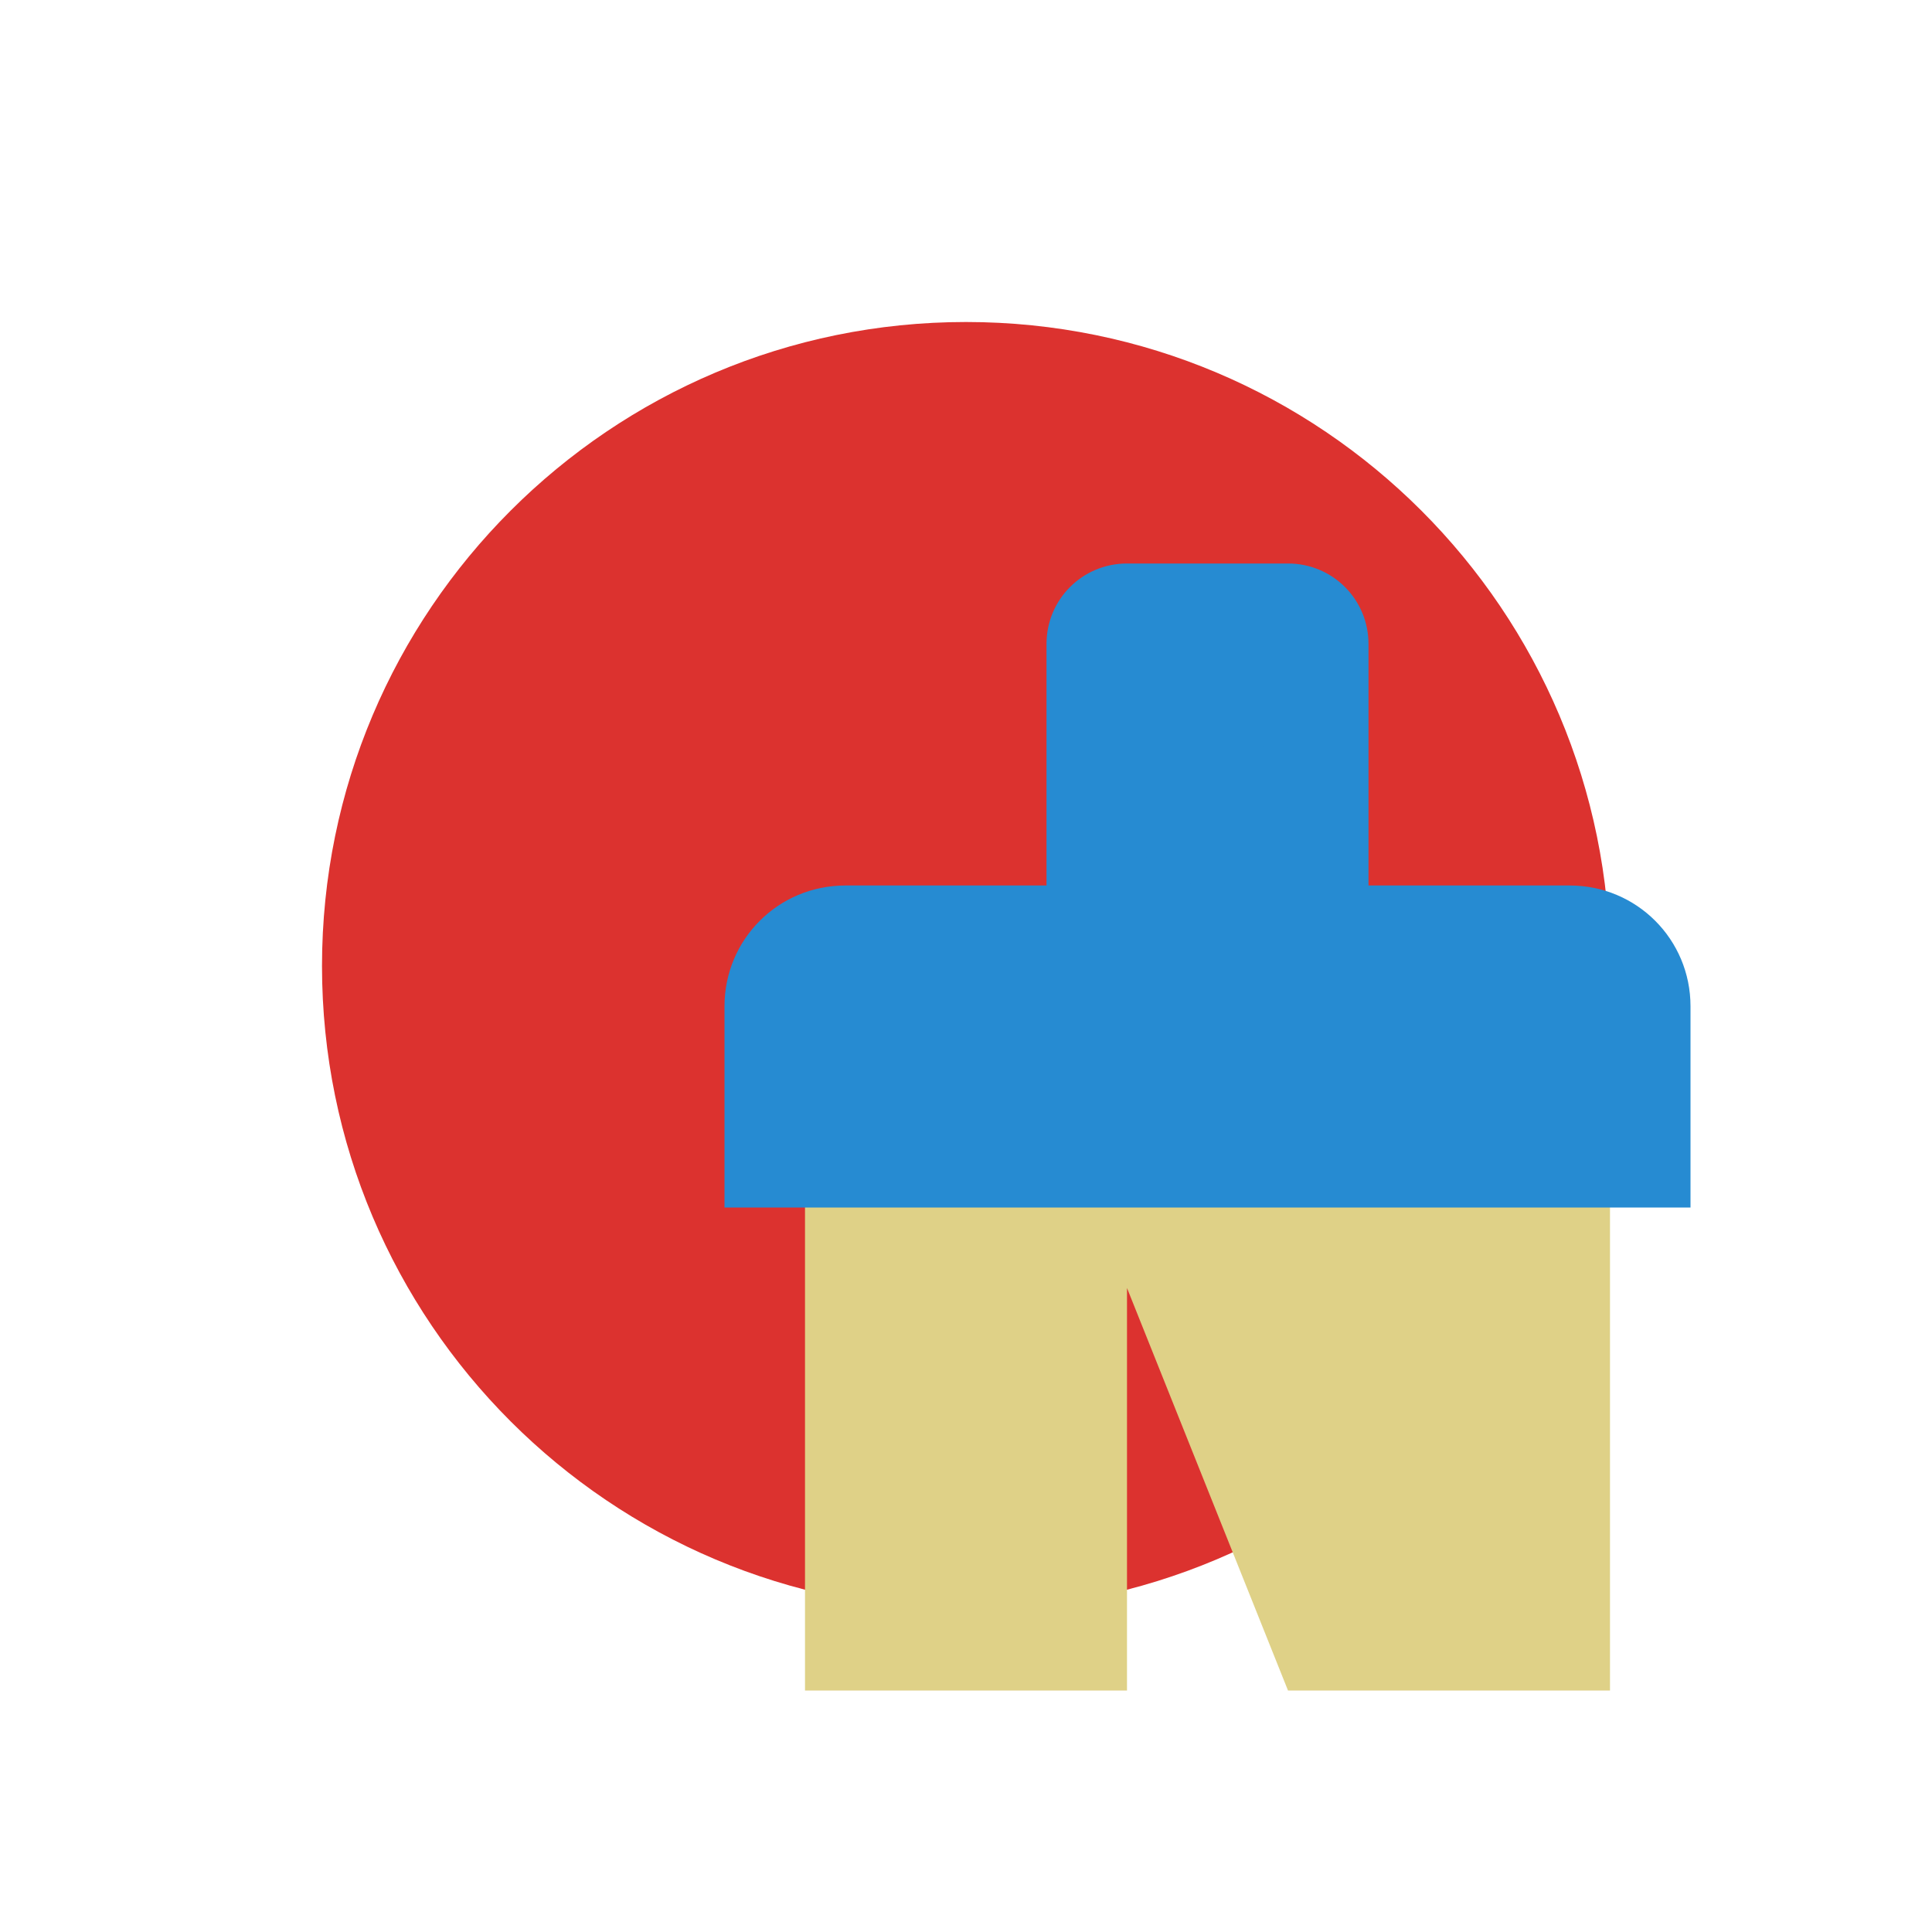
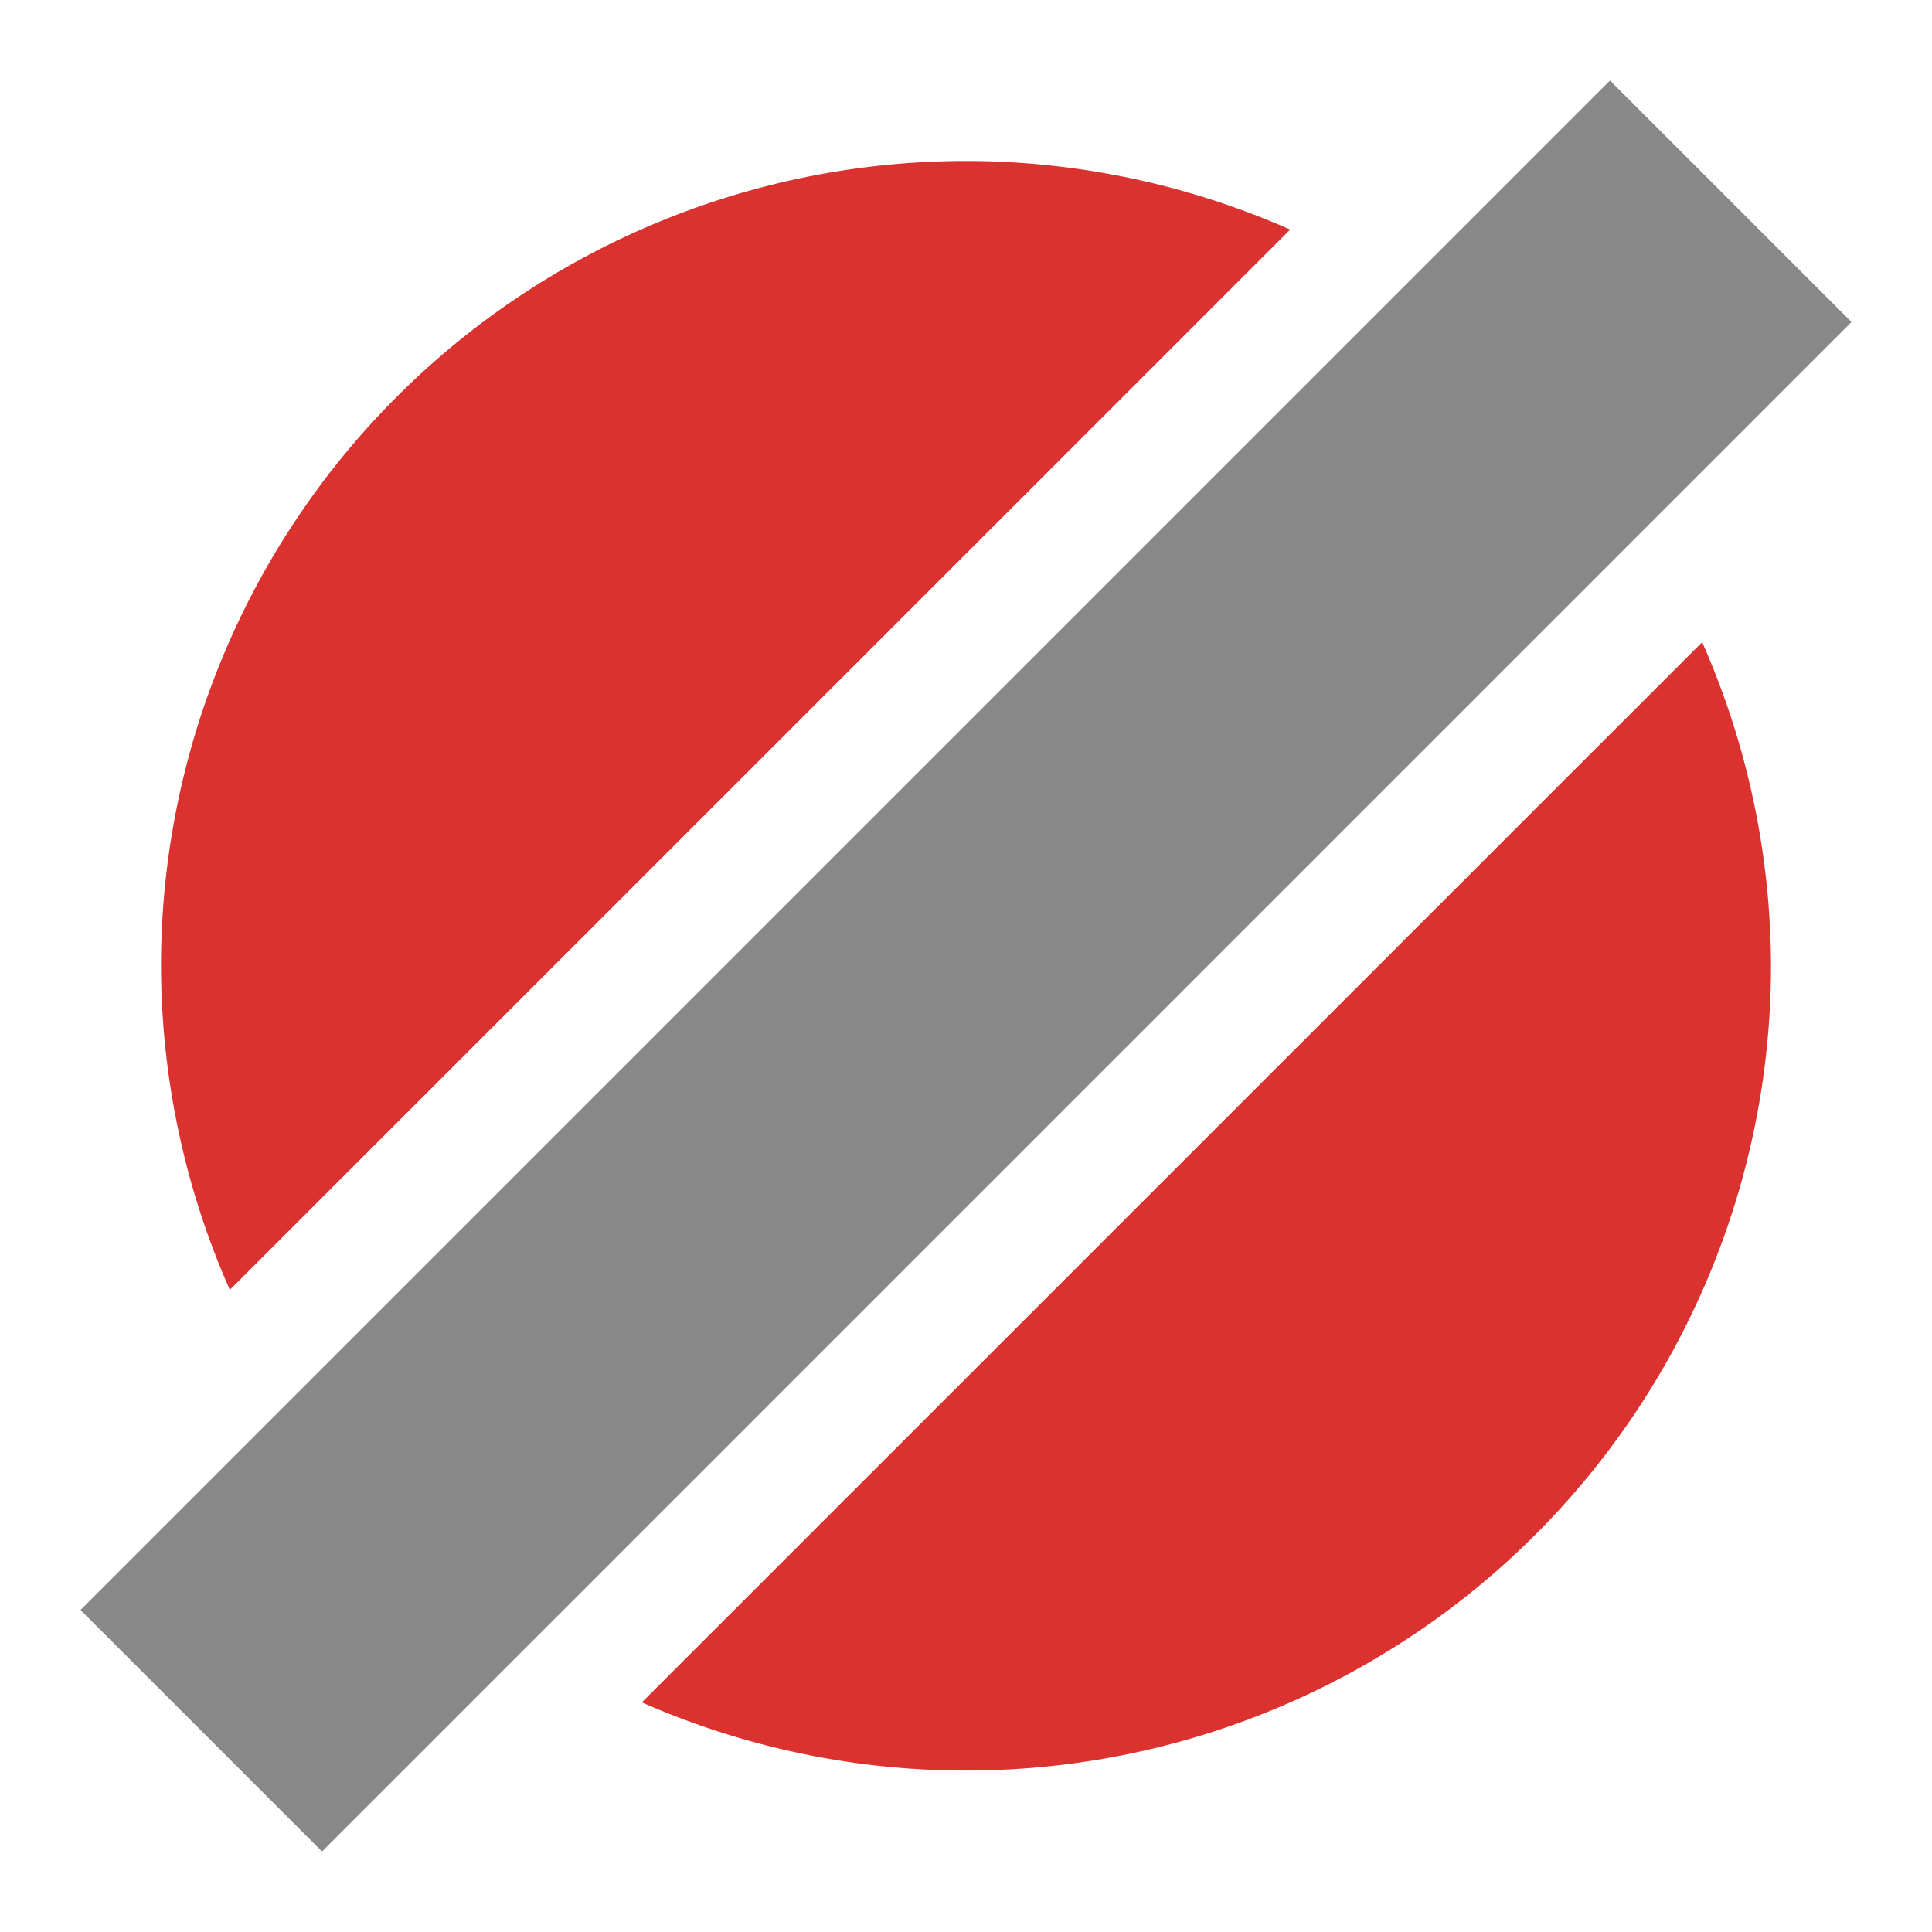
- <svg xmlns="http://www.w3.org/2000/svg" width="24" height="24" viewBox="0 0 24 24" id="svg2" version="1.1">
+ <svg xmlns="http://www.w3.org/2000/svg" viewBox="0 0 24 24" id="svg2" version="1.1">
  <defs id="defs14" />
-   <path style="fill:#dc322f;fill-rule:evenodd" d="m 20,12 c 0,4.418 -3.582,8 -8,8 -4.418,0 -8,-3.582 -8,-8 0,-4.418 3.582,-8 8,-8 4.418,0 8,3.582 8,8 z" id="path4" />
-   <path style="fill:#dfd187" d="m 20,13 0,8 -4,0 -2,-5 0,5 -4,0 0,-8 z" id="path6" />
-   <path style="opacity:1;fill:#268bd2;fill-opacity:1;stroke:none;stroke-width:2;stroke-linecap:butt;stroke-linejoin:miter;stroke-miterlimit:4;stroke-dasharray:none;stroke-opacity:1" d="m 14,7 c -0.554,0 -1,0.446 -1,1 l 0,3 -2.5,0 C 9.669,11 9,11.669 9,12.5 l 0,2.5 12,0 0,-2.5 C 21,11.669 20.331,11 19.5,11 L 17,11 17,8 C 17,7.446 16.554,7 16,7 l -2,0 z" id="rect4219" />
-   <circle style="opacity:1;fill:#268bd2;fill-opacity:1;stroke:none;stroke-width:2;stroke-linecap:butt;stroke-linejoin:miter;stroke-miterlimit:4;stroke-dasharray:none;stroke-opacity:1" id="path4227" cx="15" cy="10" r="1" />
+   <path style="fill:#dc322f;fill-rule:evenodd" d="M 12.293,2.004 A 10,10 0 0 0 2,12 10,10 0 0 0 2.855,16.023 L 16.027,2.852 A 10,10 0 0 0 12.293,2.004 Z M 21.145,7.977 7.973,21.148 A 10,10 0 0 0 22,12 10,10 0 0 0 21.145,7.977 Z" id="path4" />
+   <path style="opacity:1;fill:#888888;fill-opacity:1;stroke:none;stroke-width:2;stroke-linecap:butt;stroke-linejoin:miter;stroke-miterlimit:4;stroke-dasharray:none;stroke-opacity:1" d="M 1,20 20,1 23,4 4,23 Z" id="rect4264" />
</svg>
